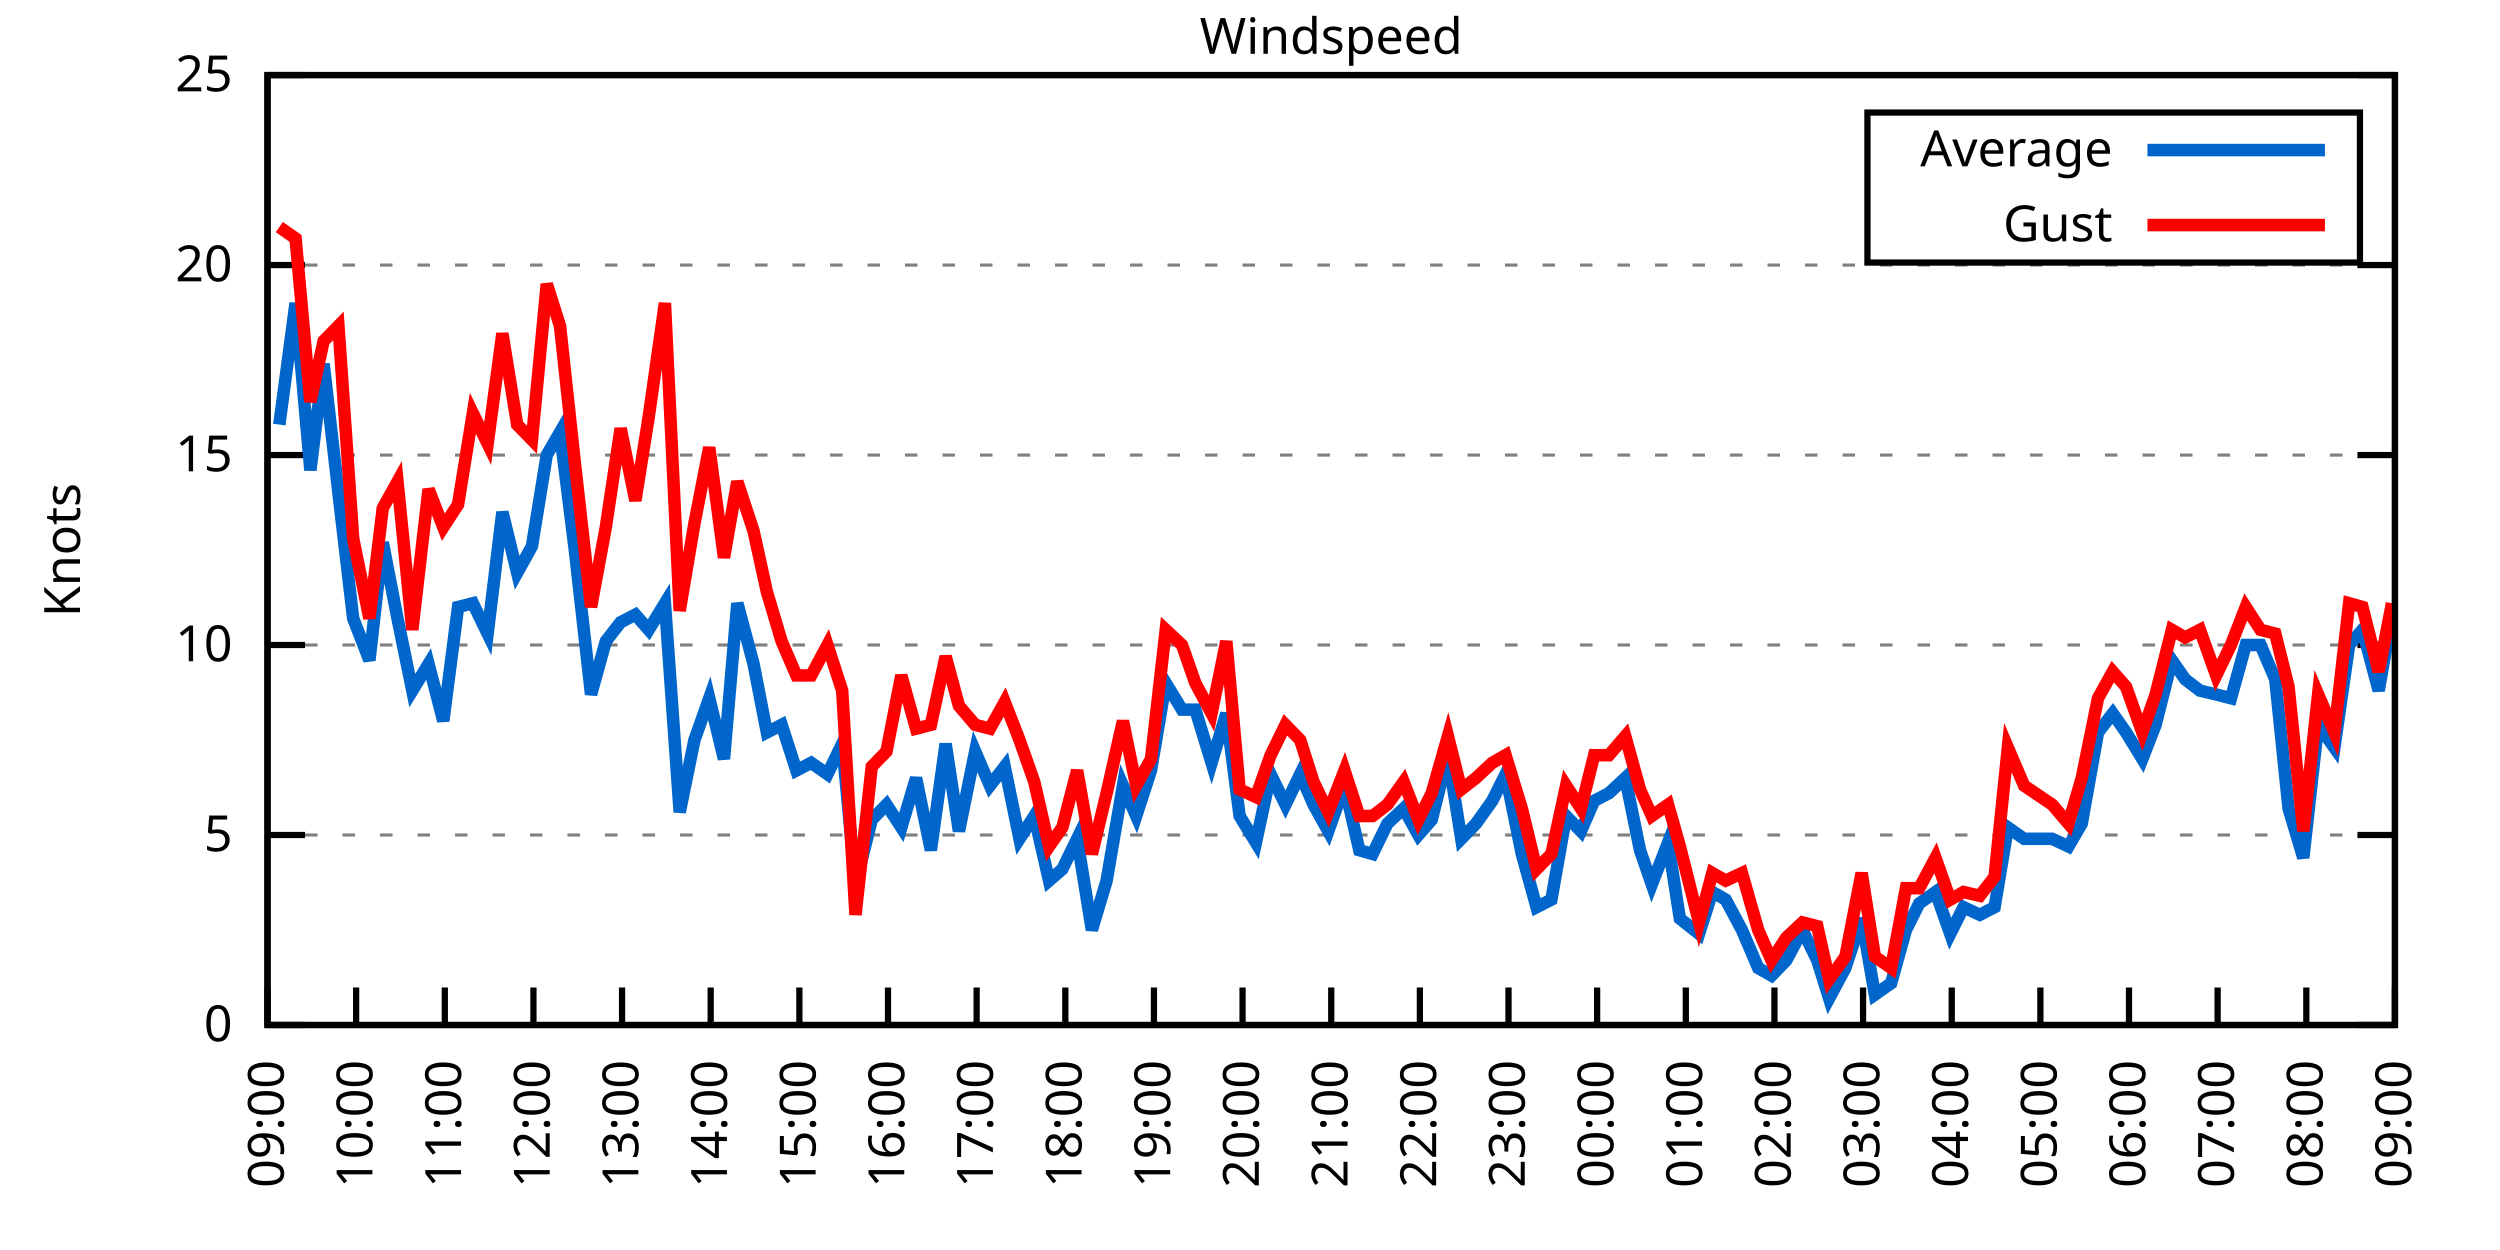
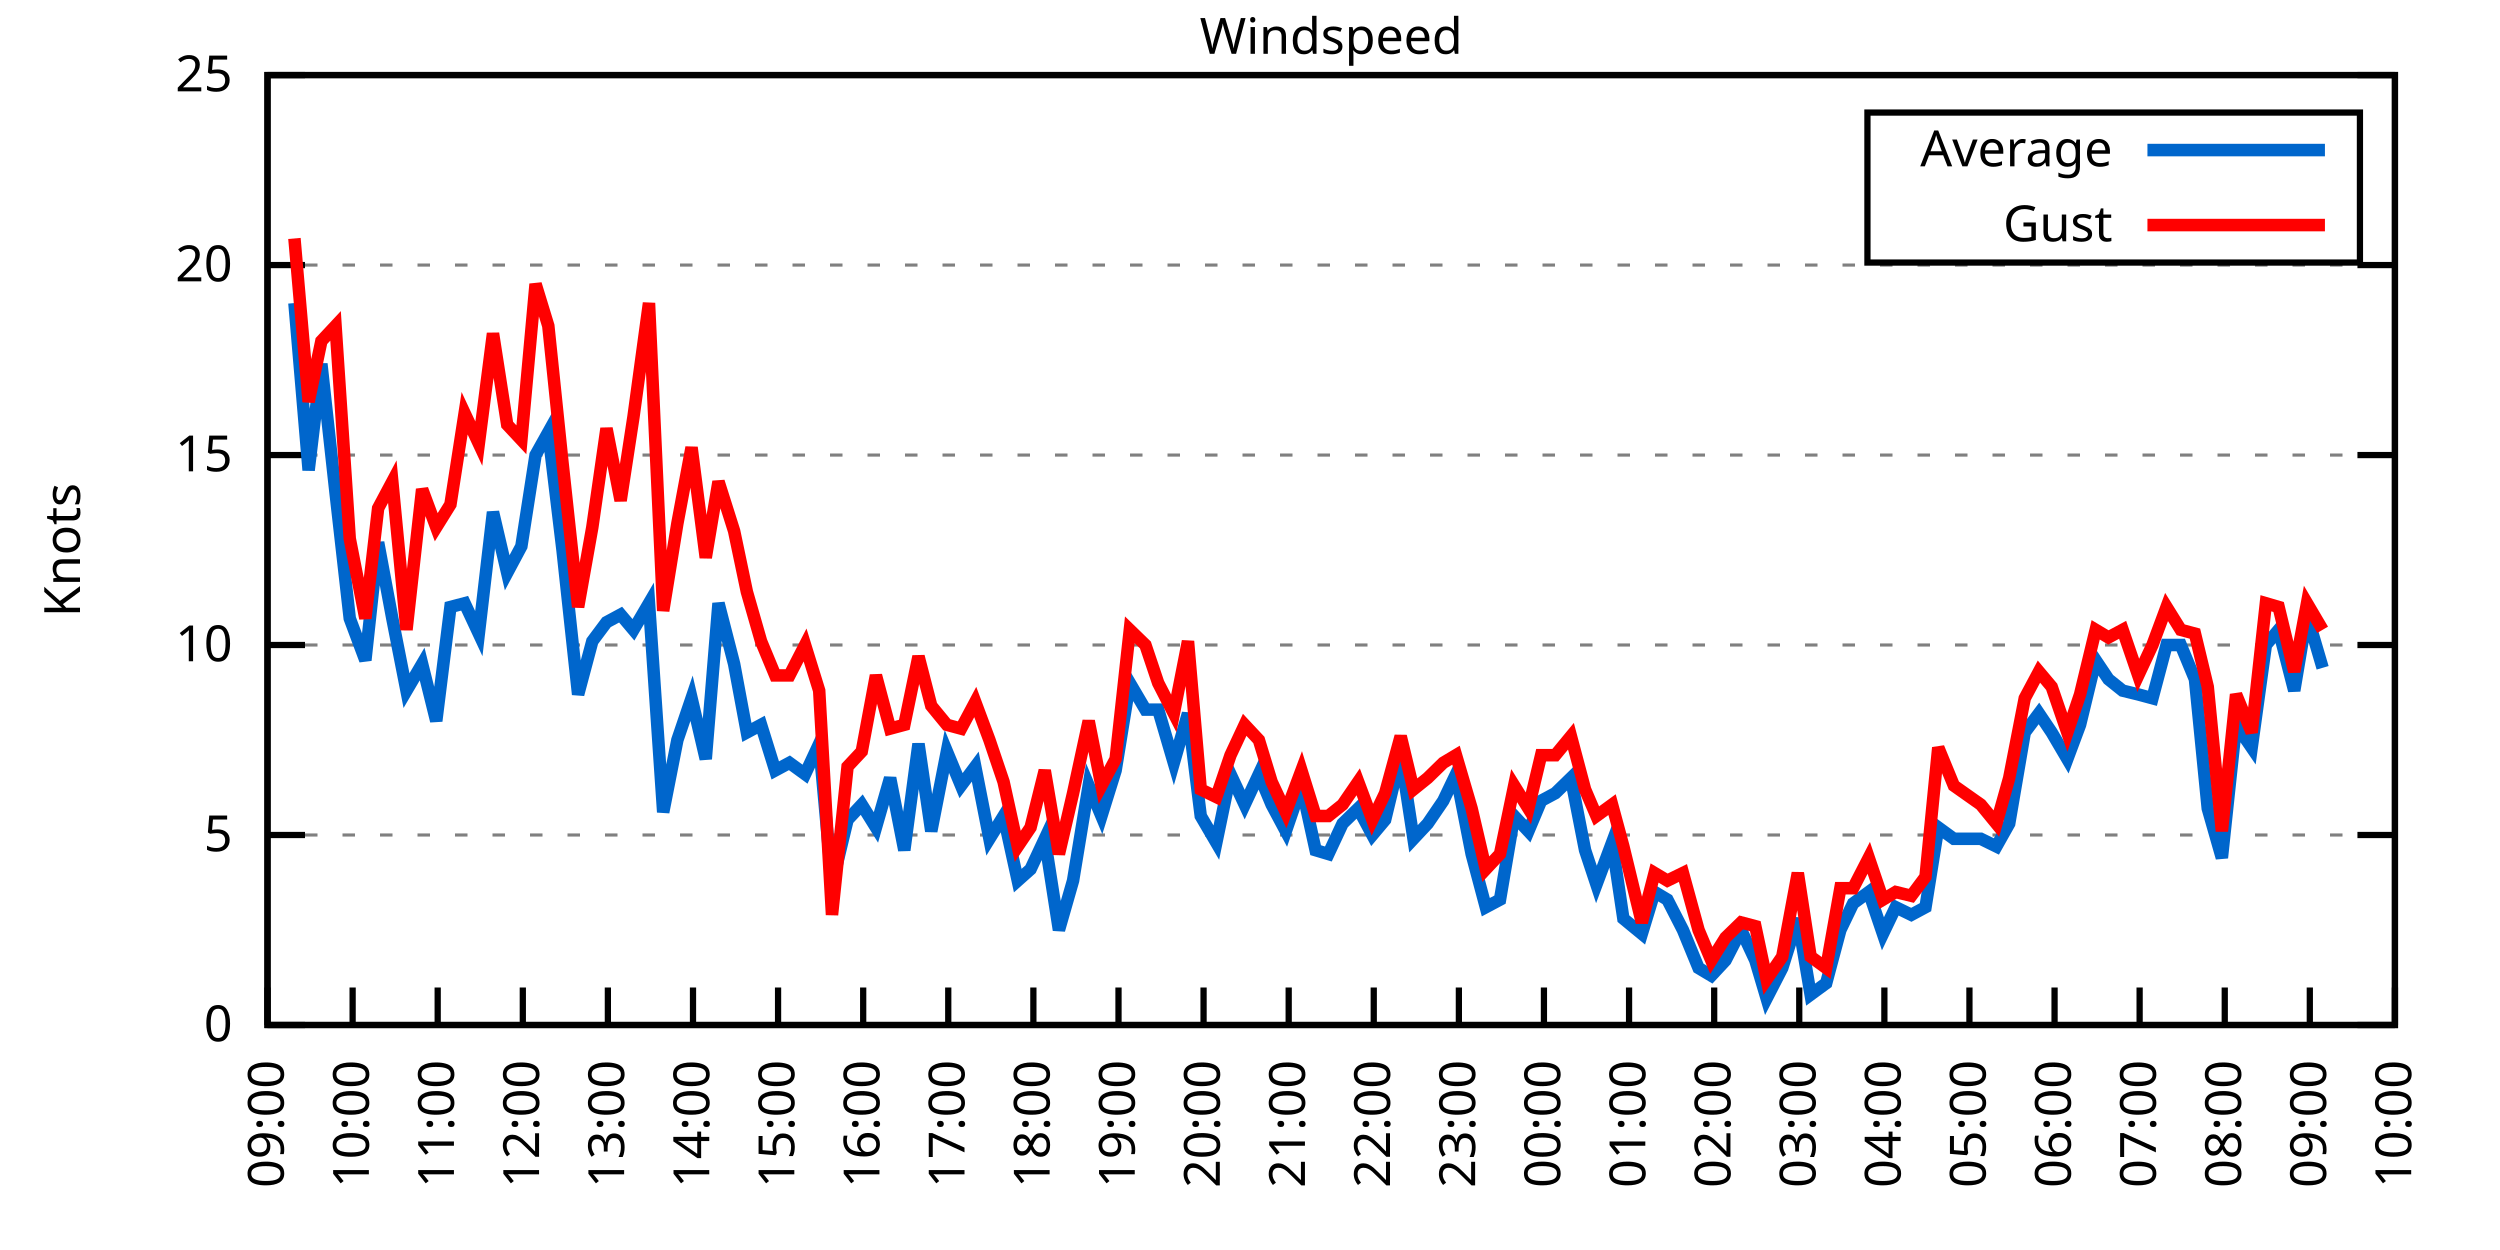
<svg xmlns="http://www.w3.org/2000/svg" xmlns:xlink="http://www.w3.org/1999/xlink" width="400" height="200" viewBox="0 0 400 200">
  <g id="gnuplot_canvas">
    <rect x="0" y="0" width="400" height="200" fill="none" />
    <defs>
      <circle id="gpDot" r="0.5" stroke-width="0.5" stroke="currentColor" />
      <path id="gpPt0" stroke-width="0.333" stroke="currentColor" d="M-1,0 h2 M0,-1 v2" />
      <path id="gpPt1" stroke-width="0.333" stroke="currentColor" d="M-1,-1 L1,1 M1,-1 L-1,1" />
      <path id="gpPt2" stroke-width="0.333" stroke="currentColor" d="M-1,0 L1,0 M0,-1 L0,1 M-1,-1 L1,1 M-1,1 L1,-1" />
      <rect id="gpPt3" stroke-width="0.333" stroke="currentColor" x="-1" y="-1" width="2" height="2" />
      <rect id="gpPt4" stroke-width="0.333" stroke="currentColor" fill="currentColor" x="-1" y="-1" width="2" height="2" />
      <circle id="gpPt5" stroke-width="0.333" stroke="currentColor" cx="0" cy="0" r="1" />
      <use xlink:href="#gpPt5" id="gpPt6" fill="currentColor" stroke="none" />
      <path id="gpPt7" stroke-width="0.333" stroke="currentColor" d="M0,-1.33 L-1.33,0.67 L1.33,0.67 z" />
      <use xlink:href="#gpPt7" id="gpPt8" fill="currentColor" stroke="none" />
      <use xlink:href="#gpPt7" id="gpPt9" stroke="currentColor" transform="rotate(180)" />
      <use xlink:href="#gpPt9" id="gpPt10" fill="currentColor" stroke="none" />
      <use xlink:href="#gpPt3" id="gpPt11" stroke="currentColor" transform="rotate(45)" />
      <use xlink:href="#gpPt11" id="gpPt12" fill="currentColor" stroke="none" />
      <path id="gpPt13" stroke-width="0.333" stroke="currentColor" d="M0,1.330 L1.265,0.411 L0.782,-1.067 L-0.782,-1.076 L-1.265,0.411 z" />
      <use xlink:href="#gpPt13" id="gpPt14" fill="currentColor" stroke="none" />
      <filter id="textbox" filterUnits="objectBoundingBox" x="0" y="0" height="1" width="1">
        <feFlood flood-color="white" flood-opacity="1" result="bgnd" />
        <feComposite in="SourceGraphic" in2="bgnd" operator="atop" />
      </filter>
      <filter id="greybox" filterUnits="objectBoundingBox" x="0" y="0" height="1" width="1">
        <feFlood flood-color="lightgrey" flood-opacity="1" result="grey" />
        <feComposite in="SourceGraphic" in2="grey" operator="atop" />
      </filter>
    </defs>
    <g fill="none" color="white" stroke="currentColor" stroke-width="1.00" stroke-linecap="butt" stroke-linejoin="miter">
</g>
    <g fill="none" color="black" stroke="currentColor" stroke-width="1.00" stroke-linecap="butt" stroke-linejoin="miter">
      <g stroke="none" shape-rendering="crispEdges">
        <polygon fill="rgb(255, 255, 255)" points="42.80,164.00 383.18,164.00 383.18,12.02 42.80,12.02 " />
      </g>
    </g>
    <g fill="none" color="black" stroke="currentColor" stroke-width="1.00" stroke-linecap="butt" stroke-linejoin="miter">
</g>
    <g fill="none" color="black" stroke="black" stroke-width="0.50" stroke-linecap="butt" stroke-linejoin="miter">
</g>
    <g fill="none" color="gray" stroke="currentColor" stroke-width="0.50" stroke-linecap="butt" stroke-linejoin="miter">
      <path stroke="gray" stroke-dasharray="2,4" class="gridline" d="M42.80,164.00 L383.19,164.00  " />
    </g>
    <g fill="none" color="gray" stroke="gray" stroke-width="1.00" stroke-linecap="butt" stroke-linejoin="miter">
</g>
    <g fill="none" color="black" stroke="currentColor" stroke-width="1.00" stroke-linecap="butt" stroke-linejoin="miter">
      <path stroke="black" d="M42.80,164.00 L48.80,164.00 M383.19,164.00 L377.19,164.00  " />
      <g transform="translate(37.20,166.60)" stroke="none" fill="black" font-family="Sans" font-size="8.00" text-anchor="end">
        <text>
          <tspan font-family="Sans"> 0</tspan>
        </text>
      </g>
    </g>
    <g fill="none" color="black" stroke="currentColor" stroke-width="1.00" stroke-linecap="butt" stroke-linejoin="miter">
</g>
    <g fill="none" color="black" stroke="black" stroke-width="0.50" stroke-linecap="butt" stroke-linejoin="miter">
</g>
    <g fill="none" color="gray" stroke="currentColor" stroke-width="0.50" stroke-linecap="butt" stroke-linejoin="miter">
      <path stroke="gray" stroke-dasharray="2,4" class="gridline" d="M42.80,133.60 L383.19,133.60  " />
    </g>
    <g fill="none" color="gray" stroke="gray" stroke-width="1.00" stroke-linecap="butt" stroke-linejoin="miter">
</g>
    <g fill="none" color="black" stroke="currentColor" stroke-width="1.00" stroke-linecap="butt" stroke-linejoin="miter">
      <path stroke="black" d="M42.80,133.60 L48.80,133.60 M383.19,133.60 L377.19,133.60  " />
      <g transform="translate(37.20,136.20)" stroke="none" fill="black" font-family="Sans" font-size="8.00" text-anchor="end">
        <text>
          <tspan font-family="Sans"> 5</tspan>
        </text>
      </g>
    </g>
    <g fill="none" color="black" stroke="currentColor" stroke-width="1.00" stroke-linecap="butt" stroke-linejoin="miter">
</g>
    <g fill="none" color="black" stroke="black" stroke-width="0.50" stroke-linecap="butt" stroke-linejoin="miter">
</g>
    <g fill="none" color="gray" stroke="currentColor" stroke-width="0.50" stroke-linecap="butt" stroke-linejoin="miter">
      <path stroke="gray" stroke-dasharray="2,4" class="gridline" d="M42.80,103.20 L383.19,103.20  " />
    </g>
    <g fill="none" color="gray" stroke="gray" stroke-width="1.00" stroke-linecap="butt" stroke-linejoin="miter">
</g>
    <g fill="none" color="black" stroke="currentColor" stroke-width="1.00" stroke-linecap="butt" stroke-linejoin="miter">
      <path stroke="black" d="M42.80,103.20 L48.80,103.20 M383.19,103.20 L377.19,103.20  " />
      <g transform="translate(37.20,105.80)" stroke="none" fill="black" font-family="Sans" font-size="8.00" text-anchor="end">
        <text>
          <tspan font-family="Sans"> 10</tspan>
        </text>
      </g>
    </g>
    <g fill="none" color="black" stroke="currentColor" stroke-width="1.00" stroke-linecap="butt" stroke-linejoin="miter">
</g>
    <g fill="none" color="black" stroke="black" stroke-width="0.50" stroke-linecap="butt" stroke-linejoin="miter">
</g>
    <g fill="none" color="gray" stroke="currentColor" stroke-width="0.50" stroke-linecap="butt" stroke-linejoin="miter">
      <path stroke="gray" stroke-dasharray="2,4" class="gridline" d="M42.80,72.81 L383.19,72.81  " />
    </g>
    <g fill="none" color="gray" stroke="gray" stroke-width="1.00" stroke-linecap="butt" stroke-linejoin="miter">
</g>
    <g fill="none" color="black" stroke="currentColor" stroke-width="1.00" stroke-linecap="butt" stroke-linejoin="miter">
      <path stroke="black" d="M42.80,72.81 L48.80,72.81 M383.19,72.81 L377.19,72.81  " />
      <g transform="translate(37.20,75.41)" stroke="none" fill="black" font-family="Sans" font-size="8.00" text-anchor="end">
        <text>
          <tspan font-family="Sans"> 15</tspan>
        </text>
      </g>
    </g>
    <g fill="none" color="black" stroke="currentColor" stroke-width="1.00" stroke-linecap="butt" stroke-linejoin="miter">
</g>
    <g fill="none" color="black" stroke="black" stroke-width="0.50" stroke-linecap="butt" stroke-linejoin="miter">
</g>
    <g fill="none" color="gray" stroke="currentColor" stroke-width="0.50" stroke-linecap="butt" stroke-linejoin="miter">
      <path stroke="gray" stroke-dasharray="2,4" class="gridline" d="M42.80,42.41 L383.19,42.41  " />
    </g>
    <g fill="none" color="gray" stroke="gray" stroke-width="1.00" stroke-linecap="butt" stroke-linejoin="miter">
</g>
    <g fill="none" color="black" stroke="currentColor" stroke-width="1.00" stroke-linecap="butt" stroke-linejoin="miter">
      <path stroke="black" d="M42.80,42.41 L48.80,42.41 M383.19,42.41 L377.19,42.41  " />
      <g transform="translate(37.20,45.01)" stroke="none" fill="black" font-family="Sans" font-size="8.00" text-anchor="end">
        <text>
          <tspan font-family="Sans"> 20</tspan>
        </text>
      </g>
    </g>
    <g fill="none" color="black" stroke="currentColor" stroke-width="1.00" stroke-linecap="butt" stroke-linejoin="miter">
</g>
    <g fill="none" color="black" stroke="black" stroke-width="0.50" stroke-linecap="butt" stroke-linejoin="miter">
</g>
    <g fill="none" color="gray" stroke="currentColor" stroke-width="0.50" stroke-linecap="butt" stroke-linejoin="miter">
      <path stroke="gray" stroke-dasharray="2,4" class="gridline" d="M42.80,12.01 L383.19,12.01  " />
    </g>
    <g fill="none" color="gray" stroke="gray" stroke-width="1.00" stroke-linecap="butt" stroke-linejoin="miter">
</g>
    <g fill="none" color="black" stroke="currentColor" stroke-width="1.00" stroke-linecap="butt" stroke-linejoin="miter">
      <path stroke="black" d="M42.80,12.01 L48.80,12.01 M383.19,12.01 L377.19,12.01  " />
      <g transform="translate(37.20,14.61)" stroke="none" fill="black" font-family="Sans" font-size="8.00" text-anchor="end">
        <text>
          <tspan font-family="Sans"> 25</tspan>
        </text>
      </g>
    </g>
    <g fill="none" color="black" stroke="currentColor" stroke-width="1.00" stroke-linecap="butt" stroke-linejoin="miter">
      <path stroke="black" d="M42.80,164.00 L42.80,158.00  " />
      <g transform="translate(45.40,169.60) rotate(270.00)" stroke="none" fill="black" font-family="Sans" font-size="8.00" text-anchor="end">
        <text>
          <tspan font-family="Sans">09:00</tspan>
        </text>
      </g>
    </g>
    <g fill="none" color="black" stroke="currentColor" stroke-width="1.00" stroke-linecap="butt" stroke-linejoin="miter">
-       <path stroke="black" d="M56.98,164.00 L56.98,158.00  " />
-       <g transform="translate(59.58,169.60) rotate(270.00)" stroke="none" fill="black" font-family="Sans" font-size="8.00" text-anchor="end">
+       <path stroke="black" d="M56.42,164.00 L56.42,158.00  " />
+       <g transform="translate(59.02,169.60) rotate(270.00)" stroke="none" fill="black" font-family="Sans" font-size="8.00" text-anchor="end">
        <text>
          <tspan font-family="Sans">10:00</tspan>
        </text>
      </g>
    </g>
    <g fill="none" color="black" stroke="currentColor" stroke-width="1.00" stroke-linecap="butt" stroke-linejoin="miter">
-       <path stroke="black" d="M71.17,164.00 L71.17,158.00  " />
-       <g transform="translate(73.77,169.60) rotate(270.00)" stroke="none" fill="black" font-family="Sans" font-size="8.00" text-anchor="end">
+       <path stroke="black" d="M70.03,164.00 L70.03,158.00  " />
+       <g transform="translate(72.63,169.60) rotate(270.00)" stroke="none" fill="black" font-family="Sans" font-size="8.00" text-anchor="end">
        <text>
          <tspan font-family="Sans">11:00</tspan>
        </text>
      </g>
    </g>
    <g fill="none" color="black" stroke="currentColor" stroke-width="1.00" stroke-linecap="butt" stroke-linejoin="miter">
-       <path stroke="black" d="M85.35,164.00 L85.35,158.00  " />
-       <g transform="translate(87.95,169.60) rotate(270.00)" stroke="none" fill="black" font-family="Sans" font-size="8.00" text-anchor="end">
+       <path stroke="black" d="M83.65,164.00 L83.65,158.00  " />
+       <g transform="translate(86.25,169.60) rotate(270.00)" stroke="none" fill="black" font-family="Sans" font-size="8.00" text-anchor="end">
        <text>
          <tspan font-family="Sans">12:00</tspan>
        </text>
      </g>
    </g>
    <g fill="none" color="black" stroke="currentColor" stroke-width="1.00" stroke-linecap="butt" stroke-linejoin="miter">
-       <path stroke="black" d="M99.53,164.00 L99.53,158.00  " />
-       <g transform="translate(102.13,169.60) rotate(270.00)" stroke="none" fill="black" font-family="Sans" font-size="8.00" text-anchor="end">
+       <path stroke="black" d="M97.26,164.00 L97.26,158.00  " />
+       <g transform="translate(99.86,169.60) rotate(270.00)" stroke="none" fill="black" font-family="Sans" font-size="8.00" text-anchor="end">
        <text>
          <tspan font-family="Sans">13:00</tspan>
        </text>
      </g>
    </g>
    <g fill="none" color="black" stroke="currentColor" stroke-width="1.00" stroke-linecap="butt" stroke-linejoin="miter">
-       <path stroke="black" d="M113.71,164.00 L113.71,158.00  " />
-       <g transform="translate(116.31,169.60) rotate(270.00)" stroke="none" fill="black" font-family="Sans" font-size="8.00" text-anchor="end">
+       <path stroke="black" d="M110.88,164.00 L110.88,158.00  " />
+       <g transform="translate(113.48,169.60) rotate(270.00)" stroke="none" fill="black" font-family="Sans" font-size="8.00" text-anchor="end">
        <text>
          <tspan font-family="Sans">14:00</tspan>
        </text>
      </g>
    </g>
    <g fill="none" color="black" stroke="currentColor" stroke-width="1.00" stroke-linecap="butt" stroke-linejoin="miter">
-       <path stroke="black" d="M127.90,164.00 L127.90,158.00  " />
-       <g transform="translate(130.50,169.60) rotate(270.00)" stroke="none" fill="black" font-family="Sans" font-size="8.00" text-anchor="end">
+       <path stroke="black" d="M124.49,164.00 L124.49,158.00  " />
+       <g transform="translate(127.09,169.60) rotate(270.00)" stroke="none" fill="black" font-family="Sans" font-size="8.00" text-anchor="end">
        <text>
          <tspan font-family="Sans">15:00</tspan>
        </text>
      </g>
    </g>
    <g fill="none" color="black" stroke="currentColor" stroke-width="1.00" stroke-linecap="butt" stroke-linejoin="miter">
-       <path stroke="black" d="M142.08,164.00 L142.08,158.00  " />
-       <g transform="translate(144.68,169.60) rotate(270.00)" stroke="none" fill="black" font-family="Sans" font-size="8.00" text-anchor="end">
+       <path stroke="black" d="M138.11,164.00 L138.11,158.00  " />
+       <g transform="translate(140.71,169.60) rotate(270.00)" stroke="none" fill="black" font-family="Sans" font-size="8.00" text-anchor="end">
        <text>
          <tspan font-family="Sans">16:00</tspan>
        </text>
      </g>
    </g>
    <g fill="none" color="black" stroke="currentColor" stroke-width="1.00" stroke-linecap="butt" stroke-linejoin="miter">
-       <path stroke="black" d="M156.26,164.00 L156.26,158.00  " />
-       <g transform="translate(158.86,169.60) rotate(270.00)" stroke="none" fill="black" font-family="Sans" font-size="8.00" text-anchor="end">
+       <path stroke="black" d="M151.72,164.00 L151.72,158.00  " />
+       <g transform="translate(154.32,169.60) rotate(270.00)" stroke="none" fill="black" font-family="Sans" font-size="8.00" text-anchor="end">
        <text>
          <tspan font-family="Sans">17:00</tspan>
        </text>
      </g>
    </g>
    <g fill="none" color="black" stroke="currentColor" stroke-width="1.00" stroke-linecap="butt" stroke-linejoin="miter">
-       <path stroke="black" d="M170.45,164.00 L170.45,158.00  " />
-       <g transform="translate(173.05,169.60) rotate(270.00)" stroke="none" fill="black" font-family="Sans" font-size="8.00" text-anchor="end">
+       <path stroke="black" d="M165.34,164.00 L165.34,158.00  " />
+       <g transform="translate(167.94,169.60) rotate(270.00)" stroke="none" fill="black" font-family="Sans" font-size="8.00" text-anchor="end">
        <text>
          <tspan font-family="Sans">18:00</tspan>
        </text>
      </g>
    </g>
    <g fill="none" color="black" stroke="currentColor" stroke-width="1.00" stroke-linecap="butt" stroke-linejoin="miter">
-       <path stroke="black" d="M184.63,164.00 L184.63,158.00  " />
-       <g transform="translate(187.23,169.60) rotate(270.00)" stroke="none" fill="black" font-family="Sans" font-size="8.00" text-anchor="end">
+       <path stroke="black" d="M178.96,164.00 L178.96,158.00  " />
+       <g transform="translate(181.56,169.60) rotate(270.00)" stroke="none" fill="black" font-family="Sans" font-size="8.00" text-anchor="end">
        <text>
          <tspan font-family="Sans">19:00</tspan>
        </text>
      </g>
    </g>
    <g fill="none" color="black" stroke="currentColor" stroke-width="1.00" stroke-linecap="butt" stroke-linejoin="miter">
-       <path stroke="black" d="M198.81,164.00 L198.81,158.00  " />
-       <g transform="translate(201.41,169.60) rotate(270.00)" stroke="none" fill="black" font-family="Sans" font-size="8.00" text-anchor="end">
+       <path stroke="black" d="M192.57,164.00 L192.57,158.00  " />
+       <g transform="translate(195.17,169.60) rotate(270.00)" stroke="none" fill="black" font-family="Sans" font-size="8.00" text-anchor="end">
        <text>
          <tspan font-family="Sans">20:00</tspan>
        </text>
      </g>
    </g>
    <g fill="none" color="black" stroke="currentColor" stroke-width="1.00" stroke-linecap="butt" stroke-linejoin="miter">
-       <path stroke="black" d="M213.00,164.00 L213.00,158.00  " />
-       <g transform="translate(215.60,169.60) rotate(270.00)" stroke="none" fill="black" font-family="Sans" font-size="8.00" text-anchor="end">
+       <path stroke="black" d="M206.19,164.00 L206.19,158.00  " />
+       <g transform="translate(208.79,169.60) rotate(270.00)" stroke="none" fill="black" font-family="Sans" font-size="8.00" text-anchor="end">
        <text>
          <tspan font-family="Sans">21:00</tspan>
        </text>
      </g>
    </g>
    <g fill="none" color="black" stroke="currentColor" stroke-width="1.00" stroke-linecap="butt" stroke-linejoin="miter">
-       <path stroke="black" d="M227.18,164.00 L227.18,158.00  " />
-       <g transform="translate(229.78,169.60) rotate(270.00)" stroke="none" fill="black" font-family="Sans" font-size="8.00" text-anchor="end">
+       <path stroke="black" d="M219.80,164.00 L219.80,158.00  " />
+       <g transform="translate(222.40,169.60) rotate(270.00)" stroke="none" fill="black" font-family="Sans" font-size="8.00" text-anchor="end">
        <text>
          <tspan font-family="Sans">22:00</tspan>
        </text>
      </g>
    </g>
    <g fill="none" color="black" stroke="currentColor" stroke-width="1.00" stroke-linecap="butt" stroke-linejoin="miter">
-       <path stroke="black" d="M241.36,164.00 L241.36,158.00  " />
-       <g transform="translate(243.96,169.60) rotate(270.00)" stroke="none" fill="black" font-family="Sans" font-size="8.00" text-anchor="end">
+       <path stroke="black" d="M233.42,164.00 L233.42,158.00  " />
+       <g transform="translate(236.02,169.60) rotate(270.00)" stroke="none" fill="black" font-family="Sans" font-size="8.00" text-anchor="end">
        <text>
          <tspan font-family="Sans">23:00</tspan>
        </text>
      </g>
    </g>
    <g fill="none" color="black" stroke="currentColor" stroke-width="1.00" stroke-linecap="butt" stroke-linejoin="miter">
-       <path stroke="black" d="M255.54,164.00 L255.54,158.00  " />
-       <g transform="translate(258.14,169.60) rotate(270.00)" stroke="none" fill="black" font-family="Sans" font-size="8.00" text-anchor="end">
+       <path stroke="black" d="M247.03,164.00 L247.03,158.00  " />
+       <g transform="translate(249.63,169.60) rotate(270.00)" stroke="none" fill="black" font-family="Sans" font-size="8.00" text-anchor="end">
        <text>
          <tspan font-family="Sans">00:00</tspan>
        </text>
      </g>
    </g>
    <g fill="none" color="black" stroke="currentColor" stroke-width="1.00" stroke-linecap="butt" stroke-linejoin="miter">
-       <path stroke="black" d="M269.73,164.00 L269.73,158.00  " />
-       <g transform="translate(272.33,169.60) rotate(270.00)" stroke="none" fill="black" font-family="Sans" font-size="8.00" text-anchor="end">
+       <path stroke="black" d="M260.65,164.00 L260.65,158.00  " />
+       <g transform="translate(263.25,169.60) rotate(270.00)" stroke="none" fill="black" font-family="Sans" font-size="8.00" text-anchor="end">
        <text>
          <tspan font-family="Sans">01:00</tspan>
        </text>
      </g>
    </g>
    <g fill="none" color="black" stroke="currentColor" stroke-width="1.00" stroke-linecap="butt" stroke-linejoin="miter">
-       <path stroke="black" d="M283.91,164.00 L283.91,158.00  " />
-       <g transform="translate(286.51,169.60) rotate(270.00)" stroke="none" fill="black" font-family="Sans" font-size="8.00" text-anchor="end">
+       <path stroke="black" d="M274.27,164.00 L274.27,158.00  " />
+       <g transform="translate(276.87,169.60) rotate(270.00)" stroke="none" fill="black" font-family="Sans" font-size="8.00" text-anchor="end">
        <text>
          <tspan font-family="Sans">02:00</tspan>
        </text>
      </g>
    </g>
    <g fill="none" color="black" stroke="currentColor" stroke-width="1.00" stroke-linecap="butt" stroke-linejoin="miter">
-       <path stroke="black" d="M298.09,164.00 L298.09,158.00  " />
-       <g transform="translate(300.69,169.60) rotate(270.00)" stroke="none" fill="black" font-family="Sans" font-size="8.00" text-anchor="end">
+       <path stroke="black" d="M287.88,164.00 L287.88,158.00  " />
+       <g transform="translate(290.48,169.60) rotate(270.00)" stroke="none" fill="black" font-family="Sans" font-size="8.00" text-anchor="end">
        <text>
          <tspan font-family="Sans">03:00</tspan>
        </text>
      </g>
    </g>
    <g fill="none" color="black" stroke="currentColor" stroke-width="1.00" stroke-linecap="butt" stroke-linejoin="miter">
-       <path stroke="black" d="M312.28,164.00 L312.28,158.00  " />
-       <g transform="translate(314.88,169.60) rotate(270.00)" stroke="none" fill="black" font-family="Sans" font-size="8.00" text-anchor="end">
+       <path stroke="black" d="M301.50,164.00 L301.50,158.00  " />
+       <g transform="translate(304.10,169.60) rotate(270.00)" stroke="none" fill="black" font-family="Sans" font-size="8.00" text-anchor="end">
        <text>
          <tspan font-family="Sans">04:00</tspan>
        </text>
      </g>
    </g>
    <g fill="none" color="black" stroke="currentColor" stroke-width="1.00" stroke-linecap="butt" stroke-linejoin="miter">
-       <path stroke="black" d="M326.46,164.00 L326.46,158.00  " />
-       <g transform="translate(329.06,169.60) rotate(270.00)" stroke="none" fill="black" font-family="Sans" font-size="8.00" text-anchor="end">
+       <path stroke="black" d="M315.11,164.00 L315.11,158.00  " />
+       <g transform="translate(317.71,169.60) rotate(270.00)" stroke="none" fill="black" font-family="Sans" font-size="8.00" text-anchor="end">
        <text>
          <tspan font-family="Sans">05:00</tspan>
        </text>
      </g>
    </g>
    <g fill="none" color="black" stroke="currentColor" stroke-width="1.00" stroke-linecap="butt" stroke-linejoin="miter">
-       <path stroke="black" d="M340.64,164.00 L340.64,158.00  " />
-       <g transform="translate(343.24,169.60) rotate(270.00)" stroke="none" fill="black" font-family="Sans" font-size="8.00" text-anchor="end">
+       <path stroke="black" d="M328.73,164.00 L328.73,158.00  " />
+       <g transform="translate(331.33,169.60) rotate(270.00)" stroke="none" fill="black" font-family="Sans" font-size="8.00" text-anchor="end">
        <text>
          <tspan font-family="Sans">06:00</tspan>
        </text>
      </g>
    </g>
    <g fill="none" color="black" stroke="currentColor" stroke-width="1.00" stroke-linecap="butt" stroke-linejoin="miter">
-       <path stroke="black" d="M354.82,164.00 L354.82,158.00  " />
-       <g transform="translate(357.42,169.60) rotate(270.00)" stroke="none" fill="black" font-family="Sans" font-size="8.00" text-anchor="end">
+       <path stroke="black" d="M342.34,164.00 L342.34,158.00  " />
+       <g transform="translate(344.94,169.60) rotate(270.00)" stroke="none" fill="black" font-family="Sans" font-size="8.00" text-anchor="end">
        <text>
          <tspan font-family="Sans">07:00</tspan>
        </text>
      </g>
    </g>
    <g fill="none" color="black" stroke="currentColor" stroke-width="1.00" stroke-linecap="butt" stroke-linejoin="miter">
-       <path stroke="black" d="M369.01,164.00 L369.01,158.00  " />
-       <g transform="translate(371.61,169.60) rotate(270.00)" stroke="none" fill="black" font-family="Sans" font-size="8.00" text-anchor="end">
+       <path stroke="black" d="M355.96,164.00 L355.96,158.00  " />
+       <g transform="translate(358.56,169.60) rotate(270.00)" stroke="none" fill="black" font-family="Sans" font-size="8.00" text-anchor="end">
        <text>
          <tspan font-family="Sans">08:00</tspan>
+         </text>
+       </g>
+     </g>
+     <g fill="none" color="black" stroke="currentColor" stroke-width="1.00" stroke-linecap="butt" stroke-linejoin="miter">
+       <path stroke="black" d="M369.57,164.00 L369.57,158.00  " />
+       <g transform="translate(372.17,169.60) rotate(270.00)" stroke="none" fill="black" font-family="Sans" font-size="8.00" text-anchor="end">
+         <text>
+           <tspan font-family="Sans">09:00</tspan>
        </text>
      </g>
    </g>
    <g fill="none" color="black" stroke="currentColor" stroke-width="1.00" stroke-linecap="butt" stroke-linejoin="miter">
      <path stroke="black" d="M383.19,164.00 L383.19,158.00  " />
      <g transform="translate(385.79,169.60) rotate(270.00)" stroke="none" fill="black" font-family="Sans" font-size="8.00" text-anchor="end">
        <text>
-           <tspan font-family="Sans">09:00</tspan>
+           <tspan font-family="Sans">10:00</tspan>
        </text>
      </g>
    </g>
    <g fill="none" color="black" stroke="currentColor" stroke-width="1.00" stroke-linecap="butt" stroke-linejoin="miter">
</g>
    <g fill="none" color="black" stroke="currentColor" stroke-width="1.00" stroke-linecap="butt" stroke-linejoin="miter">
      <path stroke="black" d="M42.80,12.01 L42.80,164.00 L383.19,164.00 L383.19,12.01 L42.80,12.01 Z  " />
    </g>
    <g fill="none" color="black" stroke="currentColor" stroke-width="1.00" stroke-linecap="butt" stroke-linejoin="miter">
</g>
    <g fill="none" color="black" stroke="currentColor" stroke-width="1.00" stroke-linecap="butt" stroke-linejoin="miter">
      <path stroke="black" d="M298.79,42.01 L298.79,18.01 L377.59,18.01 L377.59,42.01 L298.79,42.01 Z  " />
    </g>
    <g id="Windspeed_plot_1">
      <g fill="none" color="white" stroke="black" stroke-width="2.00" stroke-linecap="butt" stroke-linejoin="miter">
</g>
      <g fill="none" color="black" stroke="currentColor" stroke-width="2.00" stroke-linecap="butt" stroke-linejoin="miter">
        <g transform="translate(337.99,26.61)" stroke="none" fill="black" font-family="Sans" font-size="8.00" text-anchor="end">
          <text>
            <tspan font-family="Sans">Average</tspan>
          </text>
        </g>
      </g>
      <g fill="none" color="black" stroke="currentColor" stroke-width="2.00" stroke-linecap="butt" stroke-linejoin="miter">
-         <path stroke="rgb(  0, 102, 204)" d="M343.59,24.01 L371.99,24.01 M44.69,67.94 L47.29,48.49 L49.66,75.24 L51.78,58.21 L54.15,78.89 L56.51,98.95   L59.11,105.64 L61.24,86.79 L63.60,98.95 L65.97,110.50 L68.57,106.24 L70.93,115.36 L73.29,97.12 L75.66,96.52   L78.02,101.38 L80.38,81.93 L82.75,91.65 L85.11,87.40 L87.48,72.81 L89.60,69.16 L91.97,88.00 L94.57,111.11   L96.93,102.60 L99.30,99.56 L101.66,98.34 L103.79,100.77 L106.39,96.52 L108.75,129.95 L111.11,118.40 L113.48,111.72   L115.84,121.44 L117.97,96.52 L120.57,106.24 L122.70,117.19 L125.06,115.97 L127.42,123.27 L129.79,122.05 L132.39,123.87   L134.75,119.01 L136.88,141.51 L139.48,131.17 L141.84,128.74 L144.21,132.39 L146.57,124.48 L148.94,136.03 L151.30,119.01   L153.43,132.99 L156.03,120.23 L158.39,125.70 L160.75,122.66 L163.12,134.21 L165.48,130.56 L167.85,140.90 L169.97,139.07   L172.34,134.21 L174.70,148.80 L177.06,140.90 L179.67,125.70 L181.79,130.56 L184.16,123.27 L186.52,109.28 L189.12,113.54   L191.25,113.54 L193.85,122.05 L196.21,114.15 L198.34,130.56 L200.94,134.82 L203.30,123.87 L205.67,128.74 L208.03,123.87   L210.16,128.74 L212.52,132.99 L215.12,125.70 L217.49,136.03 L219.61,136.64 L221.98,131.78 L224.58,129.35 L226.94,133.60   L229.07,131.17 L231.67,120.83 L233.80,134.21 L236.16,131.78 L238.76,128.13 L240.89,123.87 L243.49,136.64 L245.85,145.15   L248.22,143.94 L250.58,130.56 L252.94,132.99 L255.07,128.13 L257.43,126.91 L260.04,124.48 L262.40,136.03 L264.29,141.51   L266.89,134.82 L268.78,146.98 L271.85,149.41 L273.98,142.72 L276.11,143.94 L278.71,148.80 L281.31,154.88 L283.44,156.10   L285.80,153.66 L288.40,148.80 L290.76,153.66 L292.66,159.74 L295.26,154.88 L297.86,146.98 L299.98,159.14 L302.58,157.31   L304.95,148.80 L307.08,144.55 L309.68,142.72 L312.04,149.41 L314.17,145.15 L316.77,146.37 L319.13,145.15 L321.26,132.39   L323.86,134.21 L328.35,134.21 L330.95,135.43 L333.08,131.78 L335.68,117.19 L338.04,114.15 L340.17,117.19 L342.77,121.44   L344.90,115.97 L347.50,105.64 L349.62,108.68 L351.99,110.50 L354.59,111.11 L356.95,111.72 L359.32,103.20 L361.68,103.20   L364.04,108.68 L366.17,129.35 L368.53,137.25 L370.90,115.97 L373.50,119.62 L375.86,103.20 L377.99,100.77 L380.59,110.50   L382.72,98.34  " />
+         <path stroke="rgb(  0, 102, 204)" d="M343.59,24.01 L371.99,24.01 M47.11,48.49 L49.38,75.24 L51.42,58.21 L53.69,78.89 L55.96,98.95 L58.46,105.64   L60.50,86.79 L62.77,98.95 L65.04,110.50 L67.54,106.24 L69.80,115.36 L72.07,97.12 L74.34,96.52 L76.61,101.38   L78.88,81.93 L81.15,91.65 L83.42,87.40 L85.69,72.81 L87.73,69.16 L90.00,88.00 L92.50,111.11 L94.77,102.60   L97.04,99.56 L99.30,98.34 L101.35,100.77 L103.84,96.52 L106.11,129.95 L108.38,118.40 L110.65,111.72 L112.92,121.44   L114.96,96.52 L117.46,106.24 L119.50,117.19 L121.77,115.97 L124.04,123.27 L126.31,122.05 L128.81,123.87 L131.07,119.01   L133.12,141.51 L135.61,131.17 L137.88,128.74 L140.15,132.39 L142.42,124.48 L144.69,136.03 L146.96,119.01 L149.00,132.99   L151.50,120.23 L153.77,125.70 L156.04,122.66 L158.31,134.21 L160.57,130.56 L162.84,140.90 L164.89,139.07 L167.16,134.21   L169.43,148.80 L171.69,140.90 L174.19,125.70 L176.23,130.56 L178.50,123.27 L180.77,109.28 L183.27,113.54 L185.31,113.54   L187.81,122.05 L190.08,114.15 L192.12,130.56 L194.61,134.82 L196.88,123.87 L199.15,128.74 L201.42,123.87 L203.46,128.74   L205.73,132.99 L208.23,125.70 L210.50,136.03 L212.54,136.64 L214.81,131.78 L217.31,129.35 L219.58,133.60 L221.62,131.17   L224.11,120.83 L226.16,134.21 L228.43,131.78 L230.92,128.13 L232.96,123.87 L235.46,136.64 L237.73,145.15 L240.00,143.94   L242.27,130.56 L244.54,132.99 L246.58,128.13 L248.85,126.91 L251.35,124.48 L253.61,136.03 L255.43,141.51 L257.93,134.82   L259.74,146.98 L262.69,149.41 L264.73,142.72 L266.78,143.94 L269.27,148.80 L271.77,154.88 L273.81,156.10 L276.08,153.66   L278.58,148.80 L280.85,153.66 L282.66,159.74 L285.16,154.88 L287.65,146.98 L289.70,159.14 L292.19,157.31 L294.46,148.80   L296.50,144.55 L299.00,142.72 L301.27,149.41 L303.31,145.15 L305.81,146.37 L308.08,145.15 L310.12,132.39 L312.62,134.21   L316.93,134.21 L319.42,135.43 L321.47,131.78 L323.96,117.19 L326.23,114.15 L328.27,117.19 L330.77,121.44 L332.81,115.97   L335.31,105.64 L337.35,108.68 L339.62,110.50 L342.12,111.11 L344.39,111.72 L346.65,103.20 L348.92,103.20 L351.19,108.68   L353.24,129.35 L355.50,137.25 L357.77,115.97 L360.27,119.62 L362.54,103.20 L364.58,100.77 L367.08,110.50 L369.12,98.34   L371.62,106.85  " />
      </g>
    </g>
    <g id="Windspeed_plot_2">
      <g fill="none" color="black" stroke="currentColor" stroke-width="2.00" stroke-linecap="butt" stroke-linejoin="miter">
        <g transform="translate(337.99,38.61)" stroke="none" fill="black" font-family="Sans" font-size="8.00" text-anchor="end">
          <text>
            <tspan font-family="Sans">Gust</tspan>
          </text>
        </g>
      </g>
      <g fill="none" color="black" stroke="currentColor" stroke-width="2.00" stroke-linecap="butt" stroke-linejoin="miter">
-         <path stroke="rgb(255,   0,   0)" d="M343.59,36.01 L371.99,36.01 M44.69,36.33 L47.29,38.15 L49.66,64.29 L51.78,54.57 L54.15,52.14 L56.51,86.18   L59.11,98.95 L61.24,81.32 L63.60,77.06 L65.97,100.77 L68.57,78.28 L70.93,84.36 L73.29,80.71 L75.66,66.12   L78.02,70.98 L80.38,53.35 L82.75,67.94 L85.11,70.37 L87.48,45.45 L89.60,52.14 L91.97,74.02 L94.57,97.12   L96.93,84.36 L99.30,68.55 L101.66,80.10 L103.79,66.73 L106.39,48.49 L108.75,97.73 L111.11,83.75 L113.48,71.59   L115.84,89.22 L117.97,77.06 L120.57,84.97 L122.70,94.69 L125.06,102.60 L127.42,108.07 L129.79,108.07 L132.39,103.20   L134.75,110.50 L136.88,146.37 L139.48,122.66 L141.84,120.23 L144.21,108.07 L146.57,116.58 L148.94,115.97 L151.30,105.03   L153.43,112.93 L156.03,115.97 L158.39,116.58 L160.75,112.32 L163.12,118.40 L165.48,125.09 L167.85,135.43 L169.97,132.39   L172.34,123.27 L174.70,136.64 L177.06,126.91 L179.67,115.36 L181.79,125.70 L184.16,121.44 L186.52,100.77 L189.12,103.20   L191.25,109.28 L193.85,114.15 L196.21,102.60 L198.34,126.31 L200.94,127.52 L203.30,120.83 L205.67,115.97 L208.03,118.40   L210.16,125.09 L212.52,129.95 L215.12,123.27 L217.49,130.56 L219.61,130.56 L221.98,128.74 L224.58,125.09 L226.94,131.17   L229.07,126.91 L231.67,117.80 L233.80,126.31 L236.16,124.48 L238.76,122.05 L240.89,120.83 L243.49,129.35 L245.85,139.07   L248.22,136.64 L250.58,125.70 L252.94,129.35 L255.07,120.83 L257.43,120.83 L260.04,117.80 L262.40,126.31 L264.29,130.56   L266.89,128.74 L268.78,135.43 L271.85,147.59 L273.98,139.68 L276.11,140.90 L278.71,139.68 L281.31,148.80 L283.44,153.66   L285.80,150.02 L288.40,147.59 L290.76,148.19 L292.66,156.70 L295.26,153.06 L297.86,139.68 L299.98,153.06 L302.58,154.88   L304.95,142.11 L307.08,142.11 L309.68,137.25 L312.04,143.94 L314.17,142.72 L316.77,143.33 L319.13,140.29 L321.26,119.62   L323.86,125.70 L328.35,128.74 L330.95,131.78 L333.08,124.48 L335.68,111.72 L338.04,107.46 L340.17,109.89 L342.77,117.19   L344.90,111.11 L347.50,100.77 L349.62,101.99 L351.99,100.77 L354.59,108.07 L356.95,103.20 L359.32,97.12 L361.68,100.77   L364.04,101.38 L366.17,109.89 L368.53,132.99 L370.90,111.11 L373.50,117.19 L375.86,96.52 L377.99,97.12 L380.59,107.46   L382.72,96.52  " />
+         <path stroke="rgb(255,   0,   0)" d="M343.59,36.01 L371.99,36.01 M47.11,38.15 L49.38,64.29 L51.42,54.57 L53.69,52.14 L55.96,86.18 L58.46,98.95   L60.50,81.32 L62.77,77.06 L65.04,100.77 L67.54,78.28 L69.80,84.36 L72.07,80.71 L74.34,66.12 L76.61,70.98   L78.88,53.35 L81.15,67.94 L83.42,70.37 L85.69,45.45 L87.73,52.14 L90.00,74.02 L92.50,97.12 L94.77,84.36   L97.04,68.55 L99.30,80.10 L101.35,66.73 L103.84,48.49 L106.11,97.73 L108.38,83.75 L110.65,71.59 L112.92,89.22   L114.96,77.06 L117.46,84.97 L119.50,94.69 L121.77,102.60 L124.04,108.07 L126.31,108.07 L128.81,103.20 L131.07,110.50   L133.12,146.37 L135.61,122.66 L137.88,120.23 L140.15,108.07 L142.42,116.58 L144.69,115.97 L146.96,105.03 L149.00,112.93   L151.50,115.97 L153.77,116.58 L156.04,112.32 L158.31,118.40 L160.57,125.09 L162.84,135.43 L164.89,132.39 L167.16,123.27   L169.43,136.64 L171.69,126.91 L174.19,115.36 L176.23,125.70 L178.50,121.44 L180.77,100.77 L183.27,103.20 L185.31,109.28   L187.81,114.15 L190.08,102.60 L192.12,126.31 L194.61,127.52 L196.88,120.83 L199.15,115.97 L201.42,118.40 L203.46,125.09   L205.73,129.95 L208.23,123.27 L210.50,130.56 L212.54,130.56 L214.81,128.74 L217.31,125.09 L219.58,131.17 L221.62,126.91   L224.11,117.80 L226.16,126.31 L228.43,124.48 L230.92,122.05 L232.96,120.83 L235.46,129.35 L237.73,139.07 L240.00,136.64   L242.27,125.70 L244.54,129.35 L246.58,120.83 L248.85,120.83 L251.35,117.80 L253.61,126.31 L255.43,130.56 L257.93,128.74   L259.74,135.43 L262.69,147.59 L264.73,139.68 L266.78,140.90 L269.27,139.68 L271.77,148.80 L273.81,153.66 L276.08,150.02   L278.58,147.59 L280.85,148.19 L282.66,156.70 L285.16,153.06 L287.65,139.68 L289.70,153.06 L292.19,154.88 L294.46,142.11   L296.50,142.11 L299.00,137.25 L301.27,143.94 L303.31,142.72 L305.81,143.33 L308.08,140.29 L310.12,119.62 L312.62,125.70   L316.93,128.74 L319.42,131.78 L321.47,124.48 L323.96,111.72 L326.23,107.46 L328.27,109.89 L330.77,117.19 L332.81,111.11   L335.31,100.77 L337.35,101.99 L339.62,100.77 L342.12,108.07 L344.39,103.20 L346.65,97.12 L348.92,100.77 L351.19,101.38   L353.24,109.89 L355.50,132.99 L357.77,111.11 L360.27,117.19 L362.54,96.52 L364.58,97.12 L367.08,107.46 L369.12,96.52   L371.62,100.77  " />
      </g>
    </g>
    <g fill="none" color="black" stroke="currentColor" stroke-width="2.00" stroke-linecap="butt" stroke-linejoin="miter">
</g>
    <g fill="none" color="black" stroke="black" stroke-width="1.00" stroke-linecap="butt" stroke-linejoin="miter">
</g>
    <g fill="none" color="black" stroke="currentColor" stroke-width="1.00" stroke-linecap="butt" stroke-linejoin="miter">
      <path stroke="black" d="M42.80,12.01 L42.80,164.00 L383.19,164.00 L383.19,12.01 L42.80,12.01 Z  " />
      <g transform="translate(12.80,88.01) rotate(270.00)" stroke="none" fill="black" font-family="Sans" font-size="8.00" text-anchor="middle">
        <text>
          <tspan font-family="Sans">Knots</tspan>
        </text>
      </g>
    </g>
    <g fill="none" color="black" stroke="currentColor" stroke-width="1.00" stroke-linecap="butt" stroke-linejoin="miter">
</g>
    <g fill="none" color="black" stroke="currentColor" stroke-width="1.00" stroke-linecap="butt" stroke-linejoin="miter">
      <g transform="translate(212.99,8.61)" stroke="none" fill="black" font-family="Sans" font-size="8.00" text-anchor="middle">
        <text>
          <tspan font-family="Sans">Windspeed</tspan>
        </text>
      </g>
    </g>
    <g fill="none" color="black" stroke="currentColor" stroke-width="1.00" stroke-linecap="butt" stroke-linejoin="miter">
</g>
  </g>
</svg>
